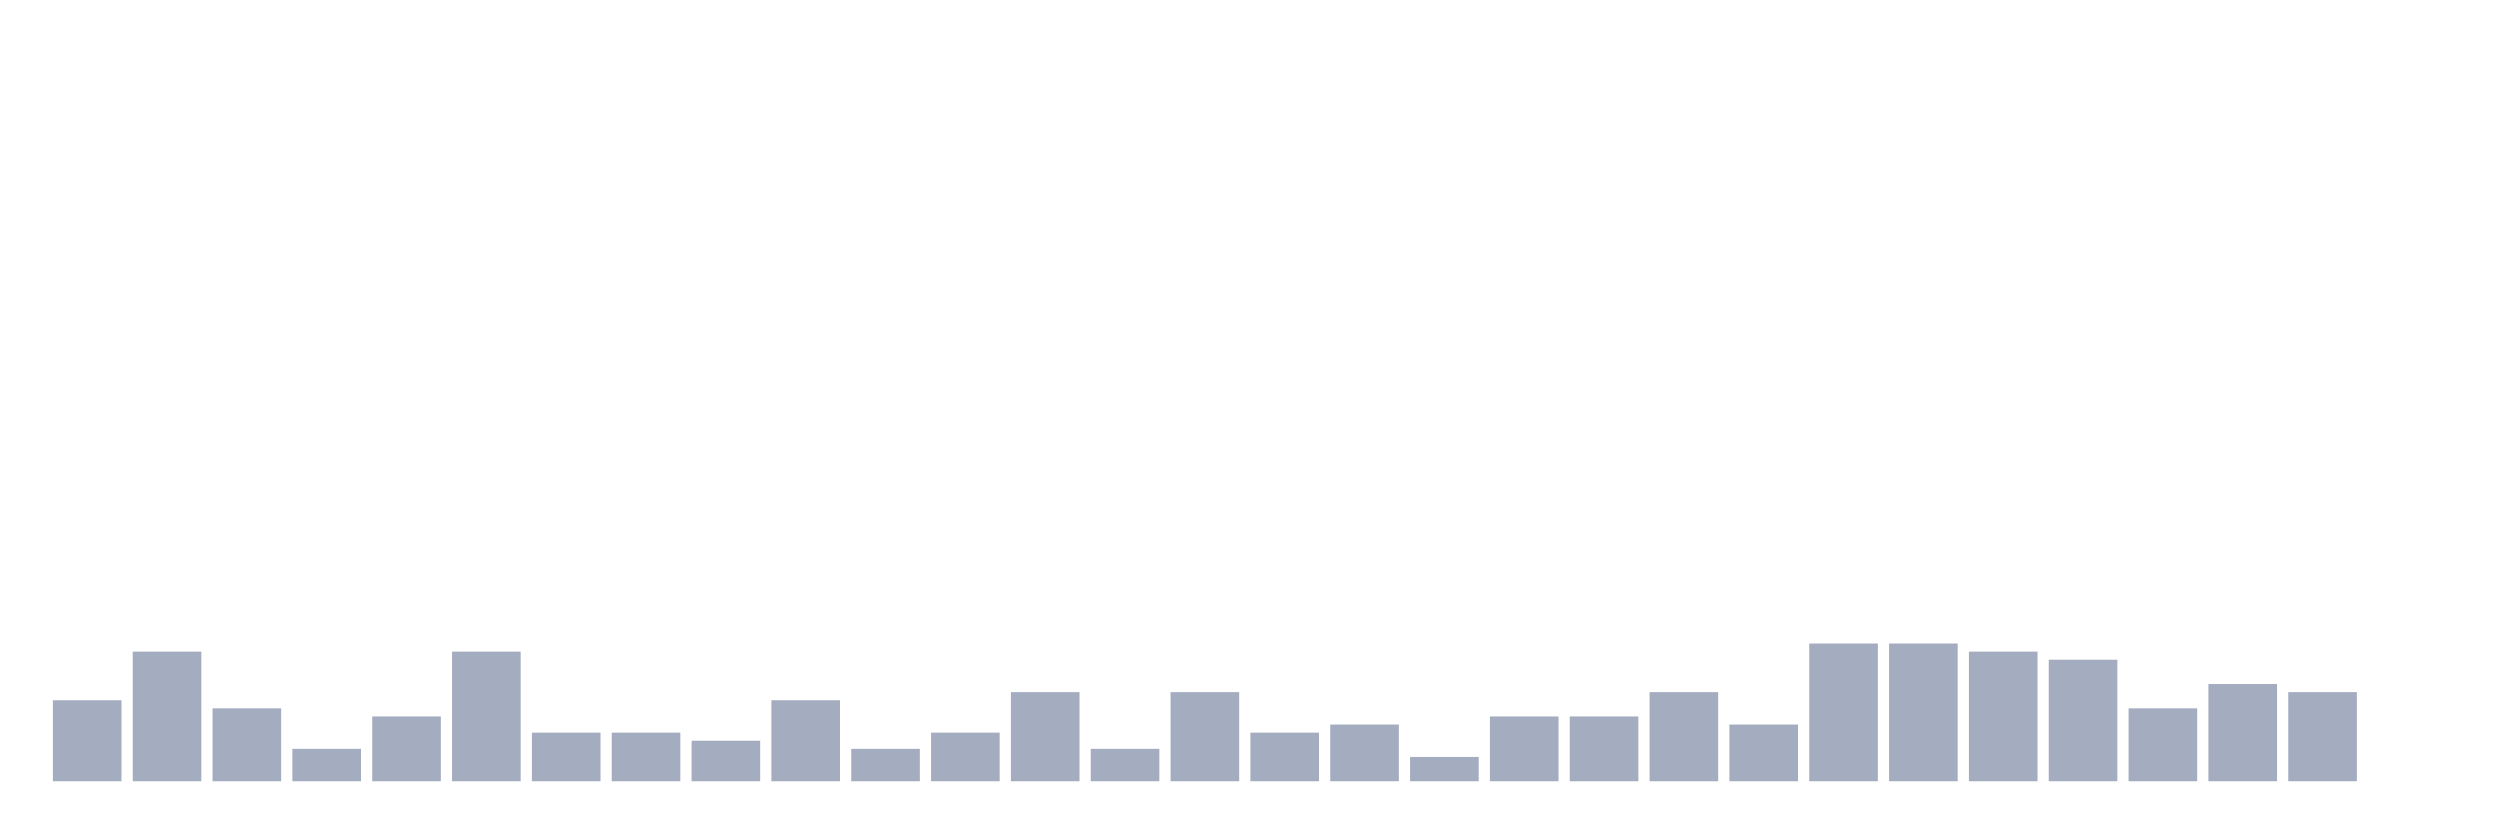
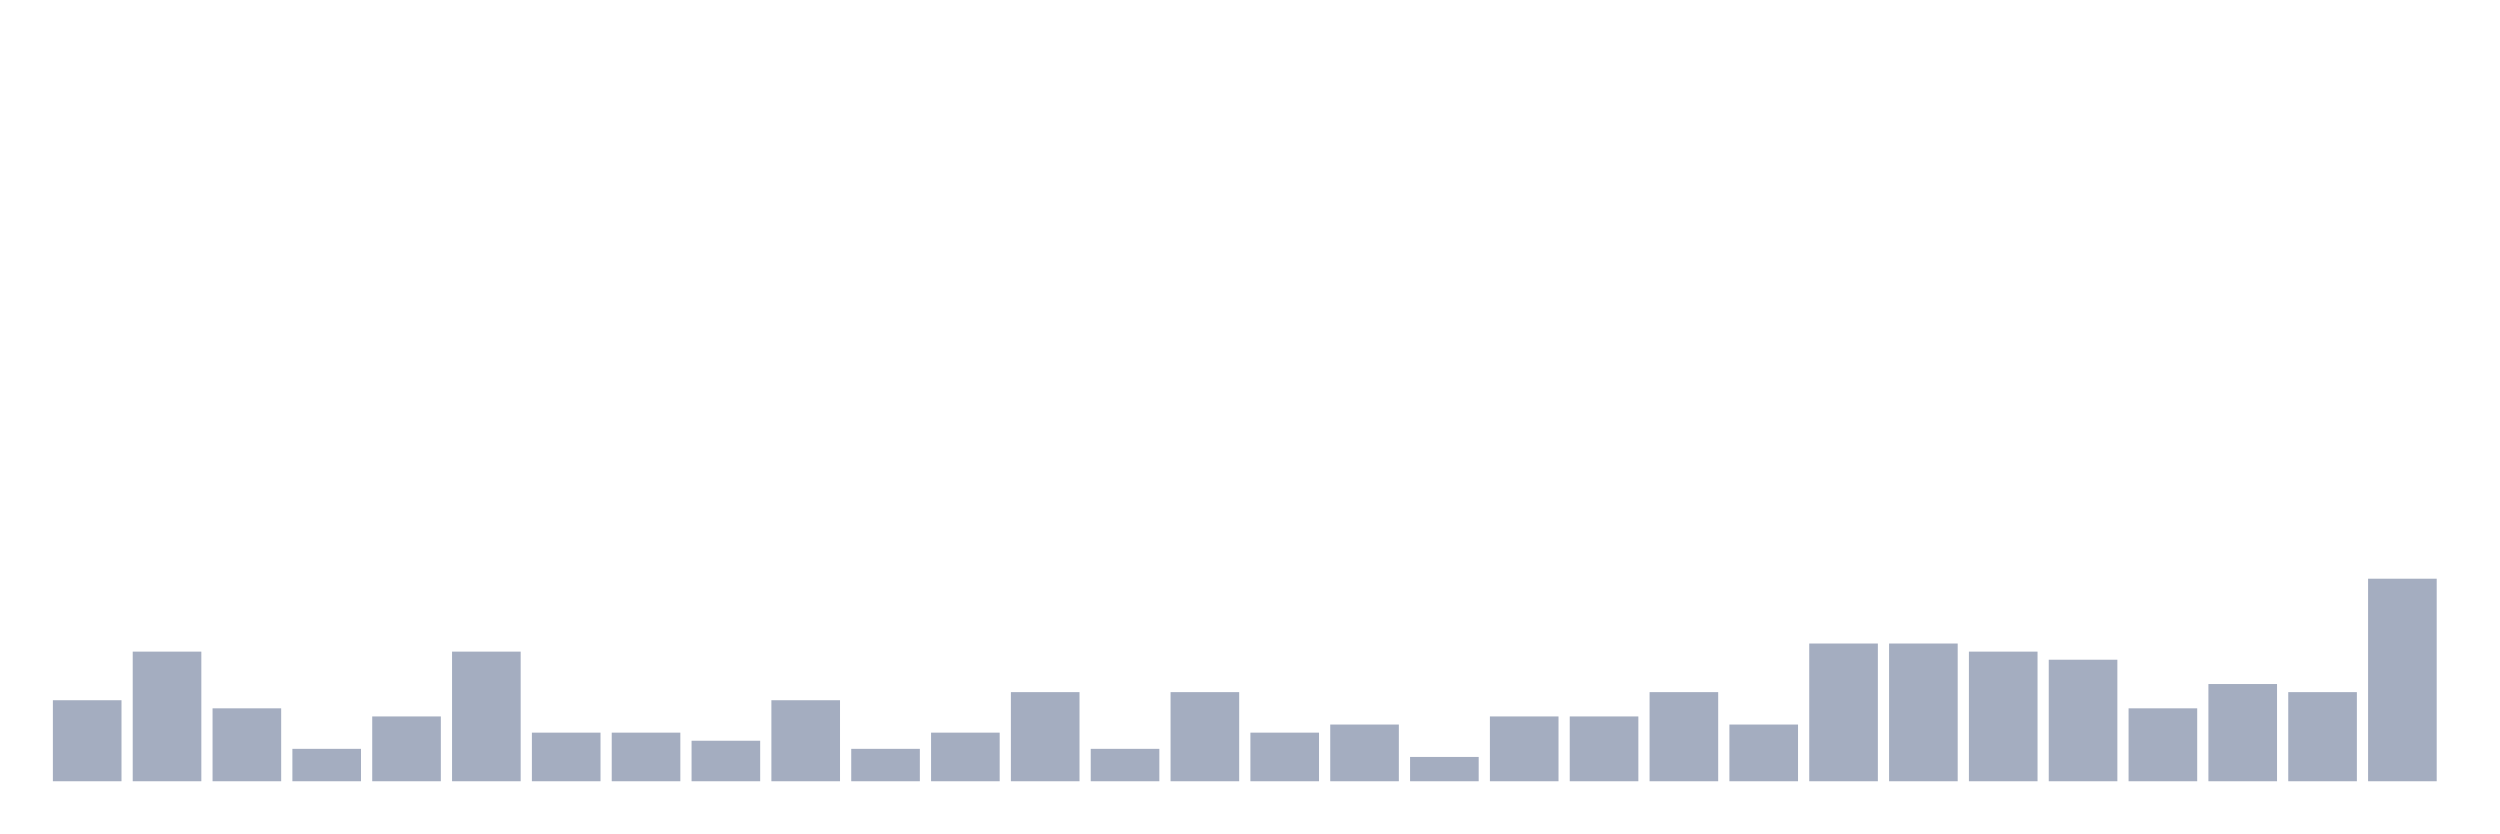
<svg xmlns="http://www.w3.org/2000/svg" viewBox="0 0 480 160">
  <g transform="translate(10,10)">
    <rect class="bar" x="0.153" width="13.175" y="124.444" height="15.556" fill="rgb(164,173,192)" />
    <rect class="bar" x="15.482" width="13.175" y="115.111" height="24.889" fill="rgb(164,173,192)" />
    <rect class="bar" x="30.81" width="13.175" y="126" height="14" fill="rgb(164,173,192)" />
    <rect class="bar" x="46.138" width="13.175" y="133.778" height="6.222" fill="rgb(164,173,192)" />
    <rect class="bar" x="61.466" width="13.175" y="127.556" height="12.444" fill="rgb(164,173,192)" />
    <rect class="bar" x="76.794" width="13.175" y="115.111" height="24.889" fill="rgb(164,173,192)" />
    <rect class="bar" x="92.123" width="13.175" y="130.667" height="9.333" fill="rgb(164,173,192)" />
    <rect class="bar" x="107.451" width="13.175" y="130.667" height="9.333" fill="rgb(164,173,192)" />
    <rect class="bar" x="122.779" width="13.175" y="132.222" height="7.778" fill="rgb(164,173,192)" />
    <rect class="bar" x="138.107" width="13.175" y="124.444" height="15.556" fill="rgb(164,173,192)" />
    <rect class="bar" x="153.436" width="13.175" y="133.778" height="6.222" fill="rgb(164,173,192)" />
    <rect class="bar" x="168.764" width="13.175" y="130.667" height="9.333" fill="rgb(164,173,192)" />
    <rect class="bar" x="184.092" width="13.175" y="122.889" height="17.111" fill="rgb(164,173,192)" />
    <rect class="bar" x="199.42" width="13.175" y="133.778" height="6.222" fill="rgb(164,173,192)" />
    <rect class="bar" x="214.748" width="13.175" y="122.889" height="17.111" fill="rgb(164,173,192)" />
    <rect class="bar" x="230.077" width="13.175" y="130.667" height="9.333" fill="rgb(164,173,192)" />
    <rect class="bar" x="245.405" width="13.175" y="129.111" height="10.889" fill="rgb(164,173,192)" />
    <rect class="bar" x="260.733" width="13.175" y="135.333" height="4.667" fill="rgb(164,173,192)" />
    <rect class="bar" x="276.061" width="13.175" y="127.556" height="12.444" fill="rgb(164,173,192)" />
    <rect class="bar" x="291.39" width="13.175" y="127.556" height="12.444" fill="rgb(164,173,192)" />
    <rect class="bar" x="306.718" width="13.175" y="122.889" height="17.111" fill="rgb(164,173,192)" />
    <rect class="bar" x="322.046" width="13.175" y="129.111" height="10.889" fill="rgb(164,173,192)" />
    <rect class="bar" x="337.374" width="13.175" y="113.556" height="26.444" fill="rgb(164,173,192)" />
    <rect class="bar" x="352.702" width="13.175" y="113.556" height="26.444" fill="rgb(164,173,192)" />
    <rect class="bar" x="368.031" width="13.175" y="115.111" height="24.889" fill="rgb(164,173,192)" />
    <rect class="bar" x="383.359" width="13.175" y="116.667" height="23.333" fill="rgb(164,173,192)" />
    <rect class="bar" x="398.687" width="13.175" y="126" height="14" fill="rgb(164,173,192)" />
    <rect class="bar" x="414.015" width="13.175" y="121.333" height="18.667" fill="rgb(164,173,192)" />
    <rect class="bar" x="429.344" width="13.175" y="122.889" height="17.111" fill="rgb(164,173,192)" />
-     <rect class="bar" x="444.672" width="13.175" y="140" height="0" fill="rgb(164,173,192)" />
+     <rect class="bar" x="444.672" width="13.175" y="101.111" height="38.889" fill="rgb(164,173,192)" />
  </g>
</svg>
